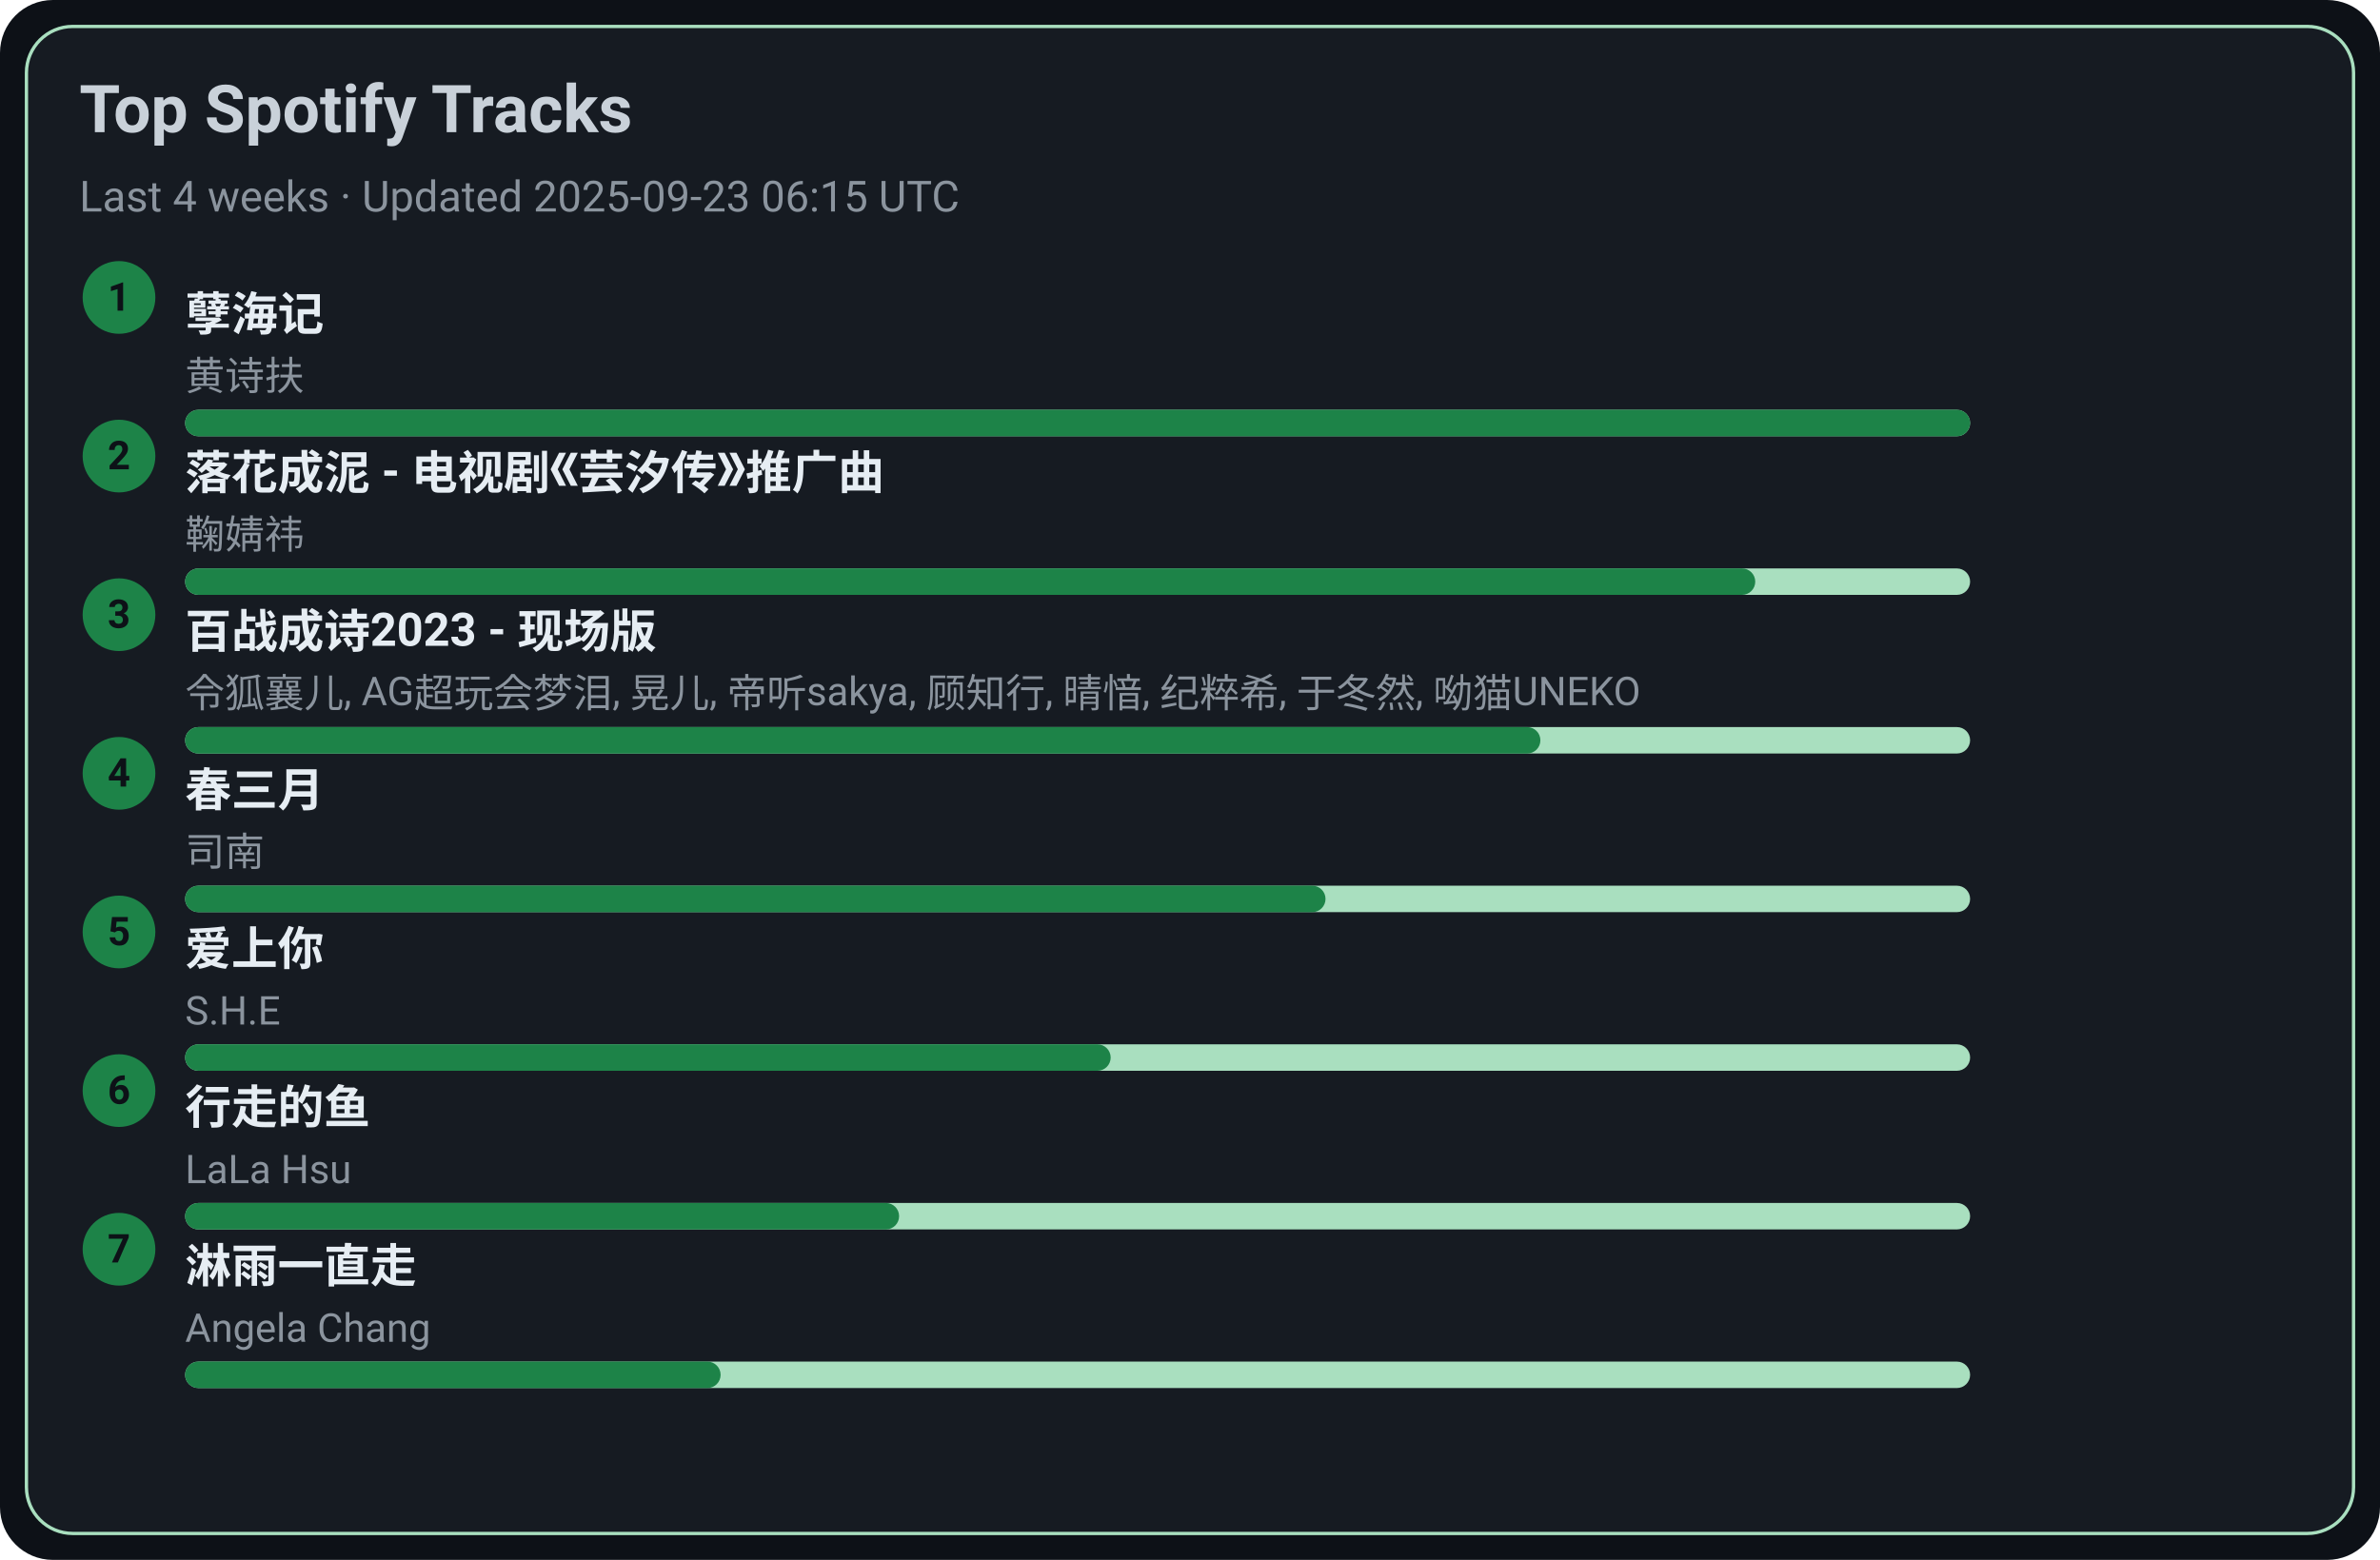
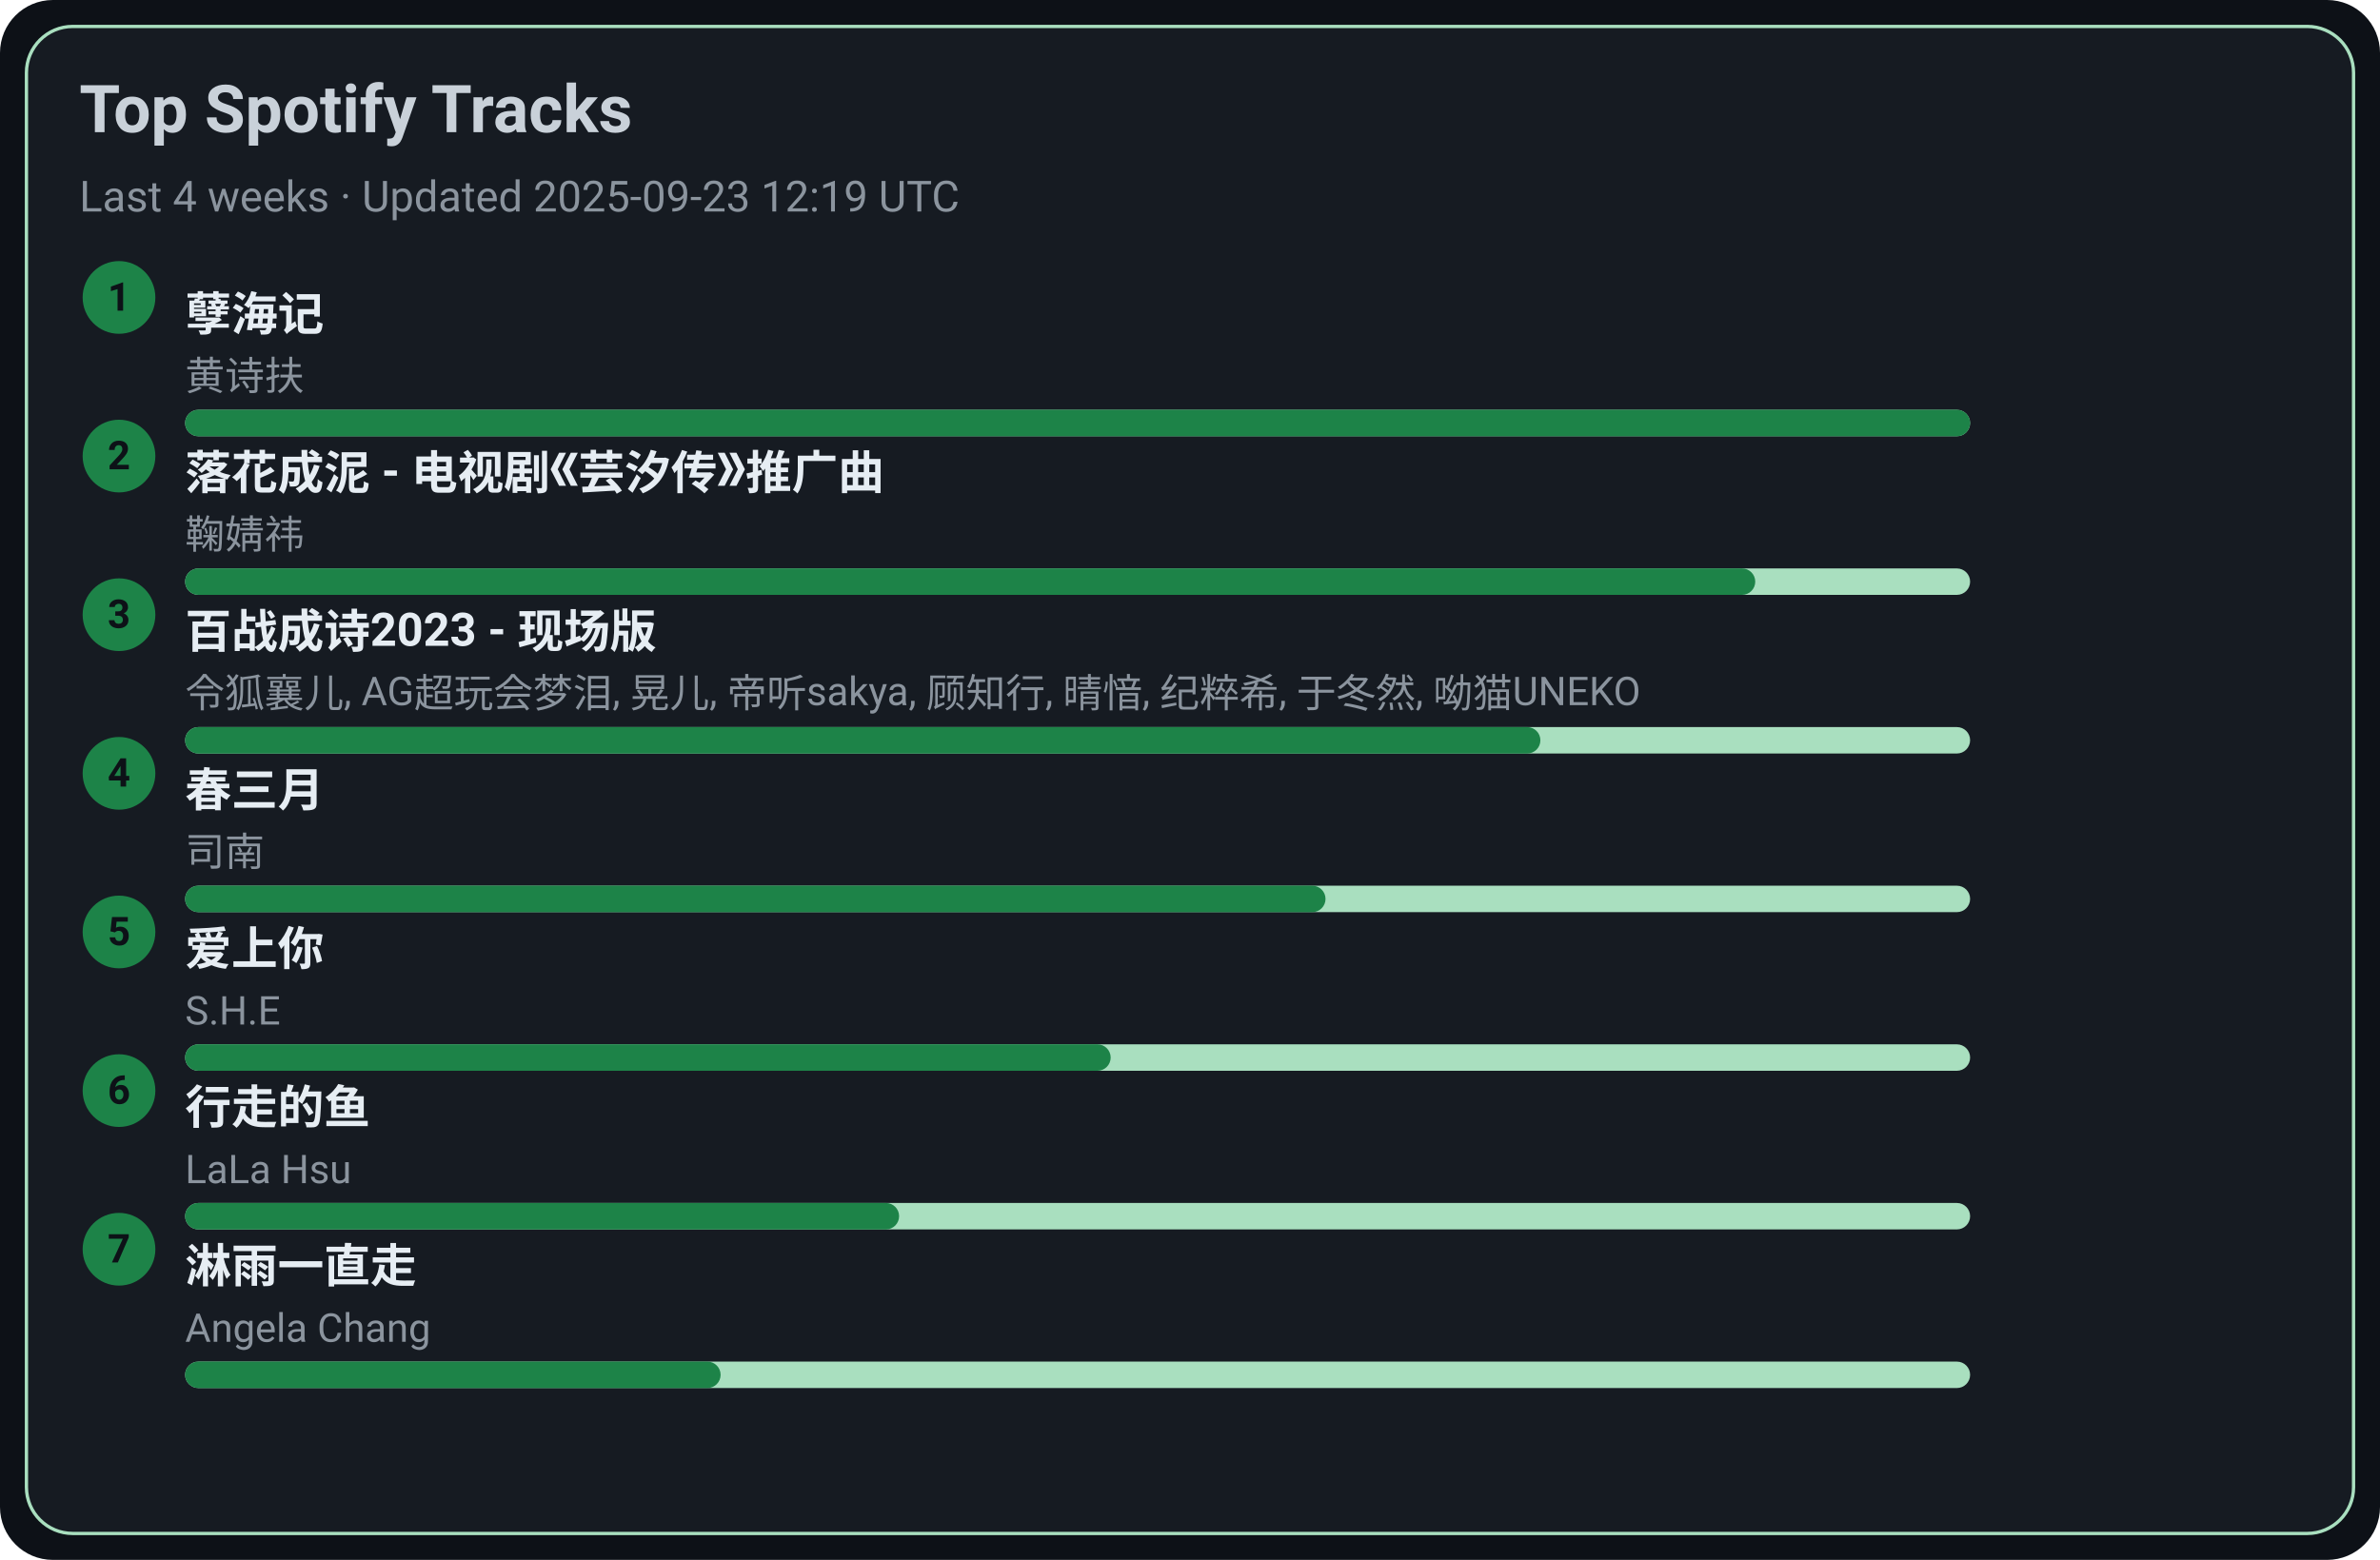
<svg xmlns="http://www.w3.org/2000/svg" width="720" height="472" viewBox="0 0 720 472">
  <style>text{font-family:-apple-system,BlinkMacSystemFont,Segoe UI,Roboto,Ubuntu,Helvetica Neue,Arial,Noto Sans,sans-serif}</style>
  <rect width="720" height="472" rx="16" fill="#0d1117" />
  <rect x="8" y="8" width="704" height="456" rx="14" fill="#161b22" stroke="#A9DFBF" />
  <text x="24" y="40" font-size="20" fill="#c9d1d9" font-weight="600">Top Spotify Tracks</text>
-   <text x="24" y="64" font-size="13" fill="#8b949e">Last 4 weeks · Updated 2025-09-23 06:15 UTC</text>
+   <text x="24" y="64" font-size="13" fill="#8b949e">Last 4 weeks · Updated 2025-09-23 12:19 UTC</text>
  <circle cx="36" cy="90" r="11" fill="#1D8348" />
  <text x="36" y="94" text-anchor="middle" font-size="12" fill="#0d1117" font-weight="700">1</text>
  <a href="https://open.spotify.com/track/3eIovUMhirNN6btJbpzNqD" target="_blank" rel="noopener noreferrer">
    <text x="56" y="100" font-size="14" fill="#e6edf3" font-weight="600">孽海记</text>
  </a>
  <text x="56" y="118" font-size="12" fill="#8b949e">黄诗扶</text>
  <rect x="56" y="124" width="540" height="8" rx="4" fill="#A9DFBF" />
  <rect x="56" y="124" width="540" height="8" rx="4" fill="#1D8348" />
  <circle cx="36" cy="138" r="11" fill="#1D8348" />
  <text x="36" y="142" text-anchor="middle" font-size="12" fill="#0d1117" font-weight="700">2</text>
  <a href="https://open.spotify.com/track/3kOZsJz3crGIWWHeoCNa0O" target="_blank" rel="noopener noreferrer">
    <text x="56" y="148" font-size="14" fill="#e6edf3" font-weight="600">落花成泥 - 电视剧《芸汐传》推广曲</text>
  </a>
  <text x="56" y="166" font-size="12" fill="#8b949e">鞠婧祎</text>
  <rect x="56" y="172" width="540" height="8" rx="4" fill="#A9DFBF" />
  <rect x="56" y="172" width="475" height="8" rx="4" fill="#1D8348" />
  <circle cx="36" cy="186" r="11" fill="#1D8348" />
  <text x="36" y="190" text-anchor="middle" font-size="12" fill="#0d1117" font-weight="700">3</text>
  <a href="https://open.spotify.com/track/2gttnS8fWnDwziLFt2TLEi" target="_blank" rel="noopener noreferrer">
    <text x="56" y="196" font-size="14" fill="#e6edf3" font-weight="600">百战成诗2023 - 现场版</text>
  </a>
  <text x="56" y="214" font-size="12" fill="#8b949e">令狐襄儿, AG超玩会梦泪, 晃儿, 帝听sakya, 顾知行, 晴愔, 纪粹希, 于冬然, 呦猫UNEKO</text>
  <rect x="56" y="220" width="540" height="8" rx="4" fill="#A9DFBF" />
  <rect x="56" y="220" width="410" height="8" rx="4" fill="#1D8348" />
  <circle cx="36" cy="234" r="11" fill="#1D8348" />
  <text x="36" y="238" text-anchor="middle" font-size="12" fill="#0d1117" font-weight="700">4</text>
  <a href="https://open.spotify.com/track/5A9BOP4WTk2UayDlMb8w98" target="_blank" rel="noopener noreferrer">
    <text x="56" y="244" font-size="14" fill="#e6edf3" font-weight="600">春三月</text>
  </a>
  <text x="56" y="262" font-size="12" fill="#8b949e">司南</text>
  <rect x="56" y="268" width="540" height="8" rx="4" fill="#A9DFBF" />
  <rect x="56" y="268" width="345" height="8" rx="4" fill="#1D8348" />
  <circle cx="36" cy="282" r="11" fill="#1D8348" />
  <text x="36" y="286" text-anchor="middle" font-size="12" fill="#0d1117" font-weight="700">5</text>
  <a href="https://open.spotify.com/track/4hcNpo1rtbzyNswsM5byTf" target="_blank" rel="noopener noreferrer">
    <text x="56" y="292" font-size="14" fill="#e6edf3" font-weight="600">爱上你</text>
  </a>
  <text x="56" y="310" font-size="12" fill="#8b949e">S.H.E</text>
  <rect x="56" y="316" width="540" height="8" rx="4" fill="#A9DFBF" />
  <rect x="56" y="316" width="280" height="8" rx="4" fill="#1D8348" />
  <circle cx="36" cy="330" r="11" fill="#1D8348" />
  <text x="36" y="334" text-anchor="middle" font-size="12" fill="#0d1117" font-weight="700">6</text>
  <a href="https://open.spotify.com/track/5tGyQ1cWTaHBfZSHWr8AZb" target="_blank" rel="noopener noreferrer">
    <text x="56" y="340" font-size="14" fill="#e6edf3" font-weight="600">行走的鱼</text>
  </a>
  <text x="56" y="358" font-size="12" fill="#8b949e">LaLa Hsu</text>
  <rect x="56" y="364" width="540" height="8" rx="4" fill="#A9DFBF" />
  <rect x="56" y="364" width="216" height="8" rx="4" fill="#1D8348" />
  <circle cx="36" cy="378" r="11" fill="#1D8348" />
  <text x="36" y="382" text-anchor="middle" font-size="12" fill="#0d1117" font-weight="700">7</text>
  <a href="https://open.spotify.com/track/5AwdQtK9c0ogafVxM8EWte" target="_blank" rel="noopener noreferrer">
    <text x="56" y="388" font-size="14" fill="#e6edf3" font-weight="600">淋雨一直走</text>
  </a>
  <text x="56" y="406" font-size="12" fill="#8b949e">Angela Chang</text>
  <rect x="56" y="412" width="540" height="8" rx="4" fill="#A9DFBF" />
  <rect x="56" y="412" width="162" height="8" rx="4" fill="#1D8348" />
</svg>
